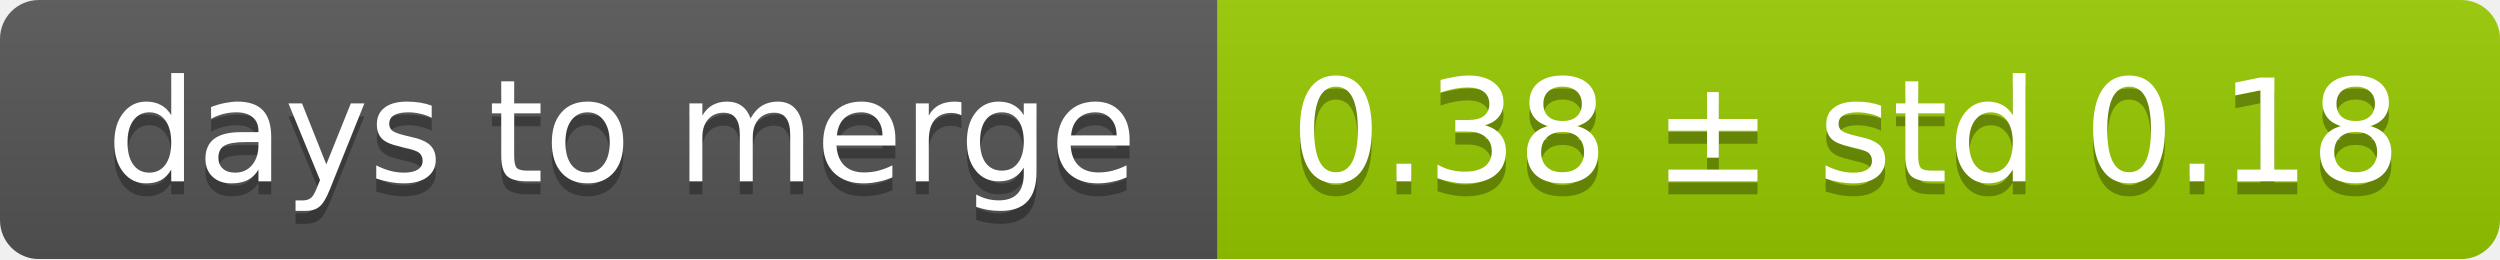
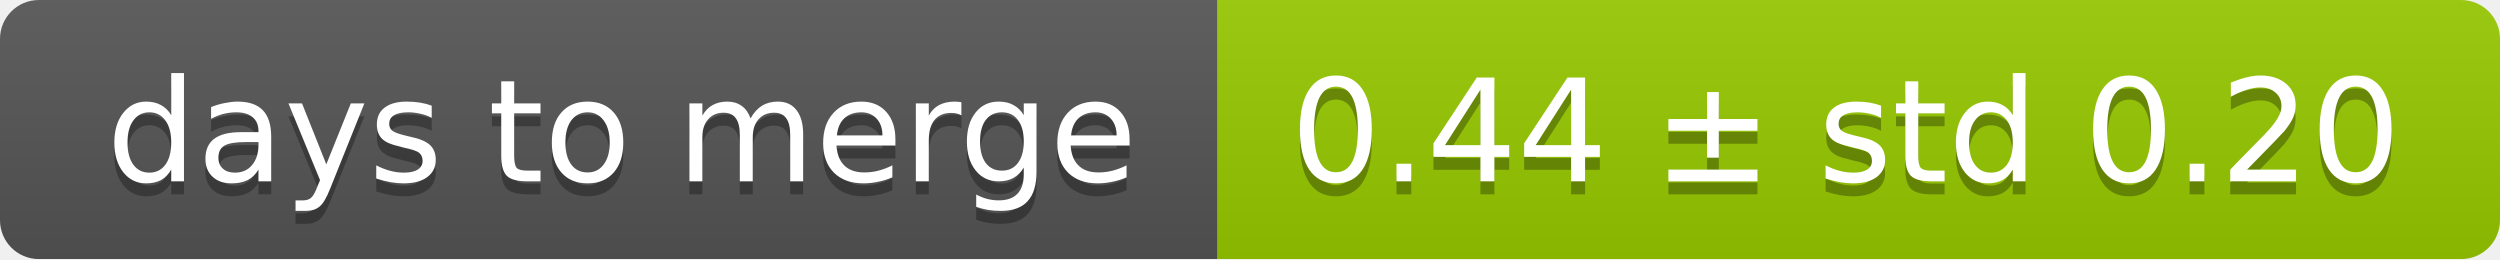
<svg xmlns="http://www.w3.org/2000/svg" width="193" height="20">
  <linearGradient id="smooth" x2="0" y2="100%">
    <stop offset="0" stop-color="#bbb" stop-opacity=".1" />
    <stop offset="1" stop-opacity=".1" />
  </linearGradient>
  <mask id="round">
    <rect width="193" height="20" rx="3" fill="#fff" />
  </mask>
  <g mask="url(#round)">
    <rect width="94" height="20" fill="#555" />
    <rect x="94" width="99" height="20" fill="#97ca00" />
    <rect width="193" height="20" fill="url(#smooth)" />
  </g>
  <g fill="#fff" text-anchor="middle" font-family="DejaVu Sans,Verdana,Geneva,sans-serif" font-size="11">
    <text x="48" y="15" fill="#010101" fill-opacity=".3">days to merge</text>
    <text x="48" y="14">days to merge</text>
-     <text x="142.5" y="15" fill="#010101" fill-opacity=".3">0.38 ± std 0.18</text>
-     <text x="142.5" y="14">0.38 ± std 0.18</text>
+     <text x="142.5" y="15" fill="#010101" fill-opacity=".3">0.44 ± std 0.20</text>
+     <text x="142.5" y="14">0.44 ± std 0.20</text>
  </g>
</svg>
